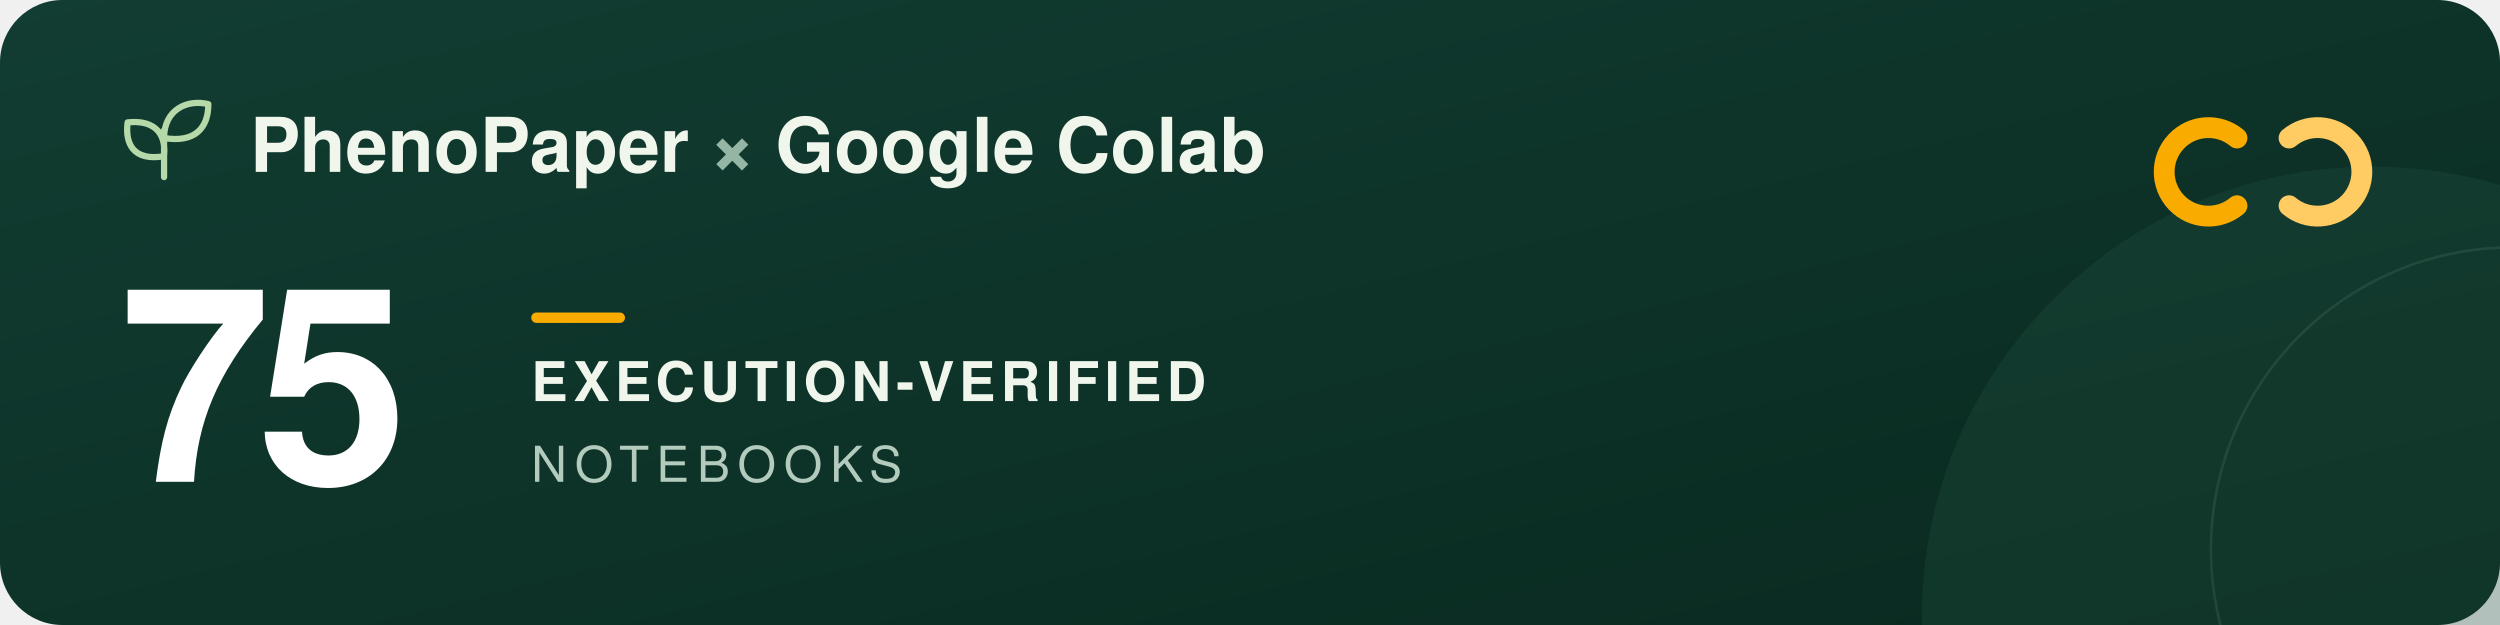
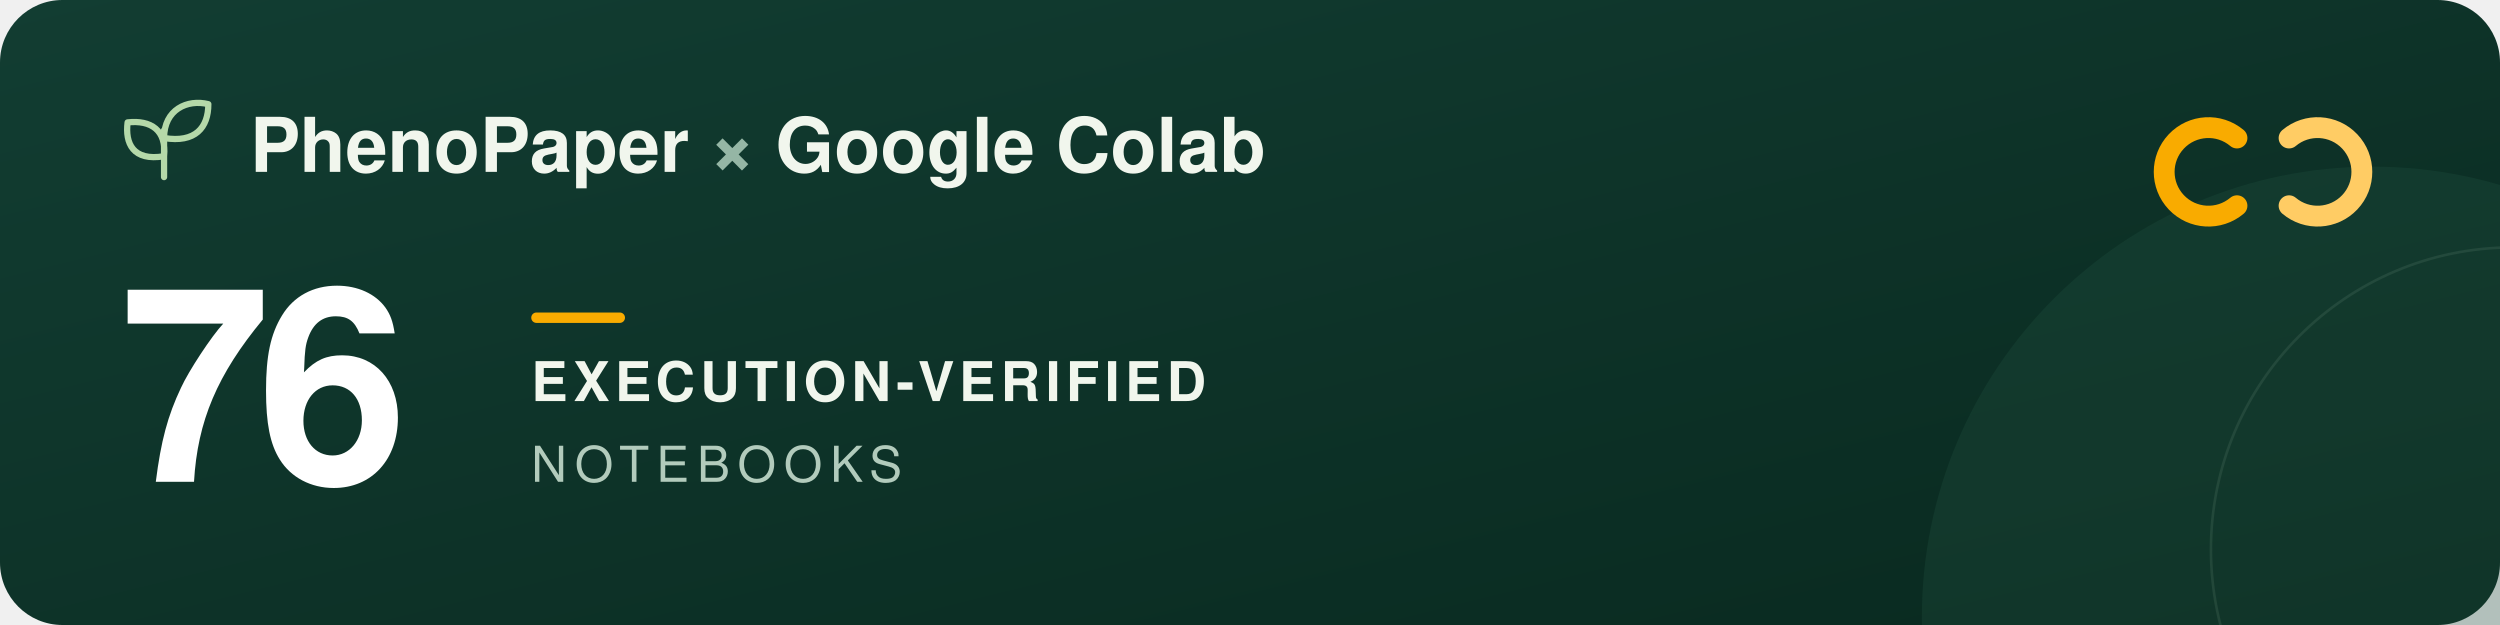
<svg xmlns="http://www.w3.org/2000/svg" width="960" height="240" viewBox="0 0 960 240" role="img" aria-labelledby="title description">
  <defs>
    <linearGradient id="forest" x2="1" y2="1">
      <stop stop-color="#123d32" />
      <stop offset="1" stop-color="#09291f" />
    </linearGradient>
  </defs>
  <rect width="960" height="240" rx="24" fill="url(#forest)" />
  <circle cx="911" cy="237" r="173" fill="#205240" opacity=".3" />
  <circle cx="965" cy="211" r="116" fill="none" stroke="#a5c6ad" stroke-opacity=".12" />
  <g transform="translate(48 39)" fill="none" stroke="#b5d9a9" stroke-width="2.4" stroke-linecap="round" stroke-linejoin="round">
    <path d="M15 29V11M15 21C3 23 0 16 1 8c9-1 15 3 14 13ZM15 14C15 3 24-1 32 1c0 9-5 15-17 13Z" />
  </g>
  <g font-family="-apple-system, BlinkMacSystemFont, 'Segoe UI', Helvetica, Arial, sans-serif">
    <text x="96" y="66" fill="#f1f6ed" font-size="29" font-weight="600">PhenoPaper <tspan fill="#95b6a5">×</tspan> Google Colab</text>
-     <text x="46" y="185" fill="#ffffff" font-size="104" font-weight="700" letter-spacing="-5">75</text>
+     <text x="46" y="185" fill="#ffffff" font-size="104" font-weight="700" letter-spacing="-5">76</text>
    <rect x="204" y="120" width="36" height="4" rx="2" fill="#f9ab00" />
    <text x="204" y="154" fill="#f1f6ed" font-size="21" font-weight="600" letter-spacing="2">EXECUTION-VERIFIED</text>
    <text x="204" y="185" fill="#b2cbbc" font-size="19" font-weight="500" letter-spacing="3">NOTEBOOKS</text>
  </g>
  <g transform="translate(832 44)" fill="none" stroke-width="8" stroke-linecap="round">
    <path d="M27 9a17 17 0 1 0 0 26" stroke="#f9ab00" />
    <path d="M47 9a17 17 0 1 1 0 26" stroke="#ffcc64" />
  </g>
</svg>
